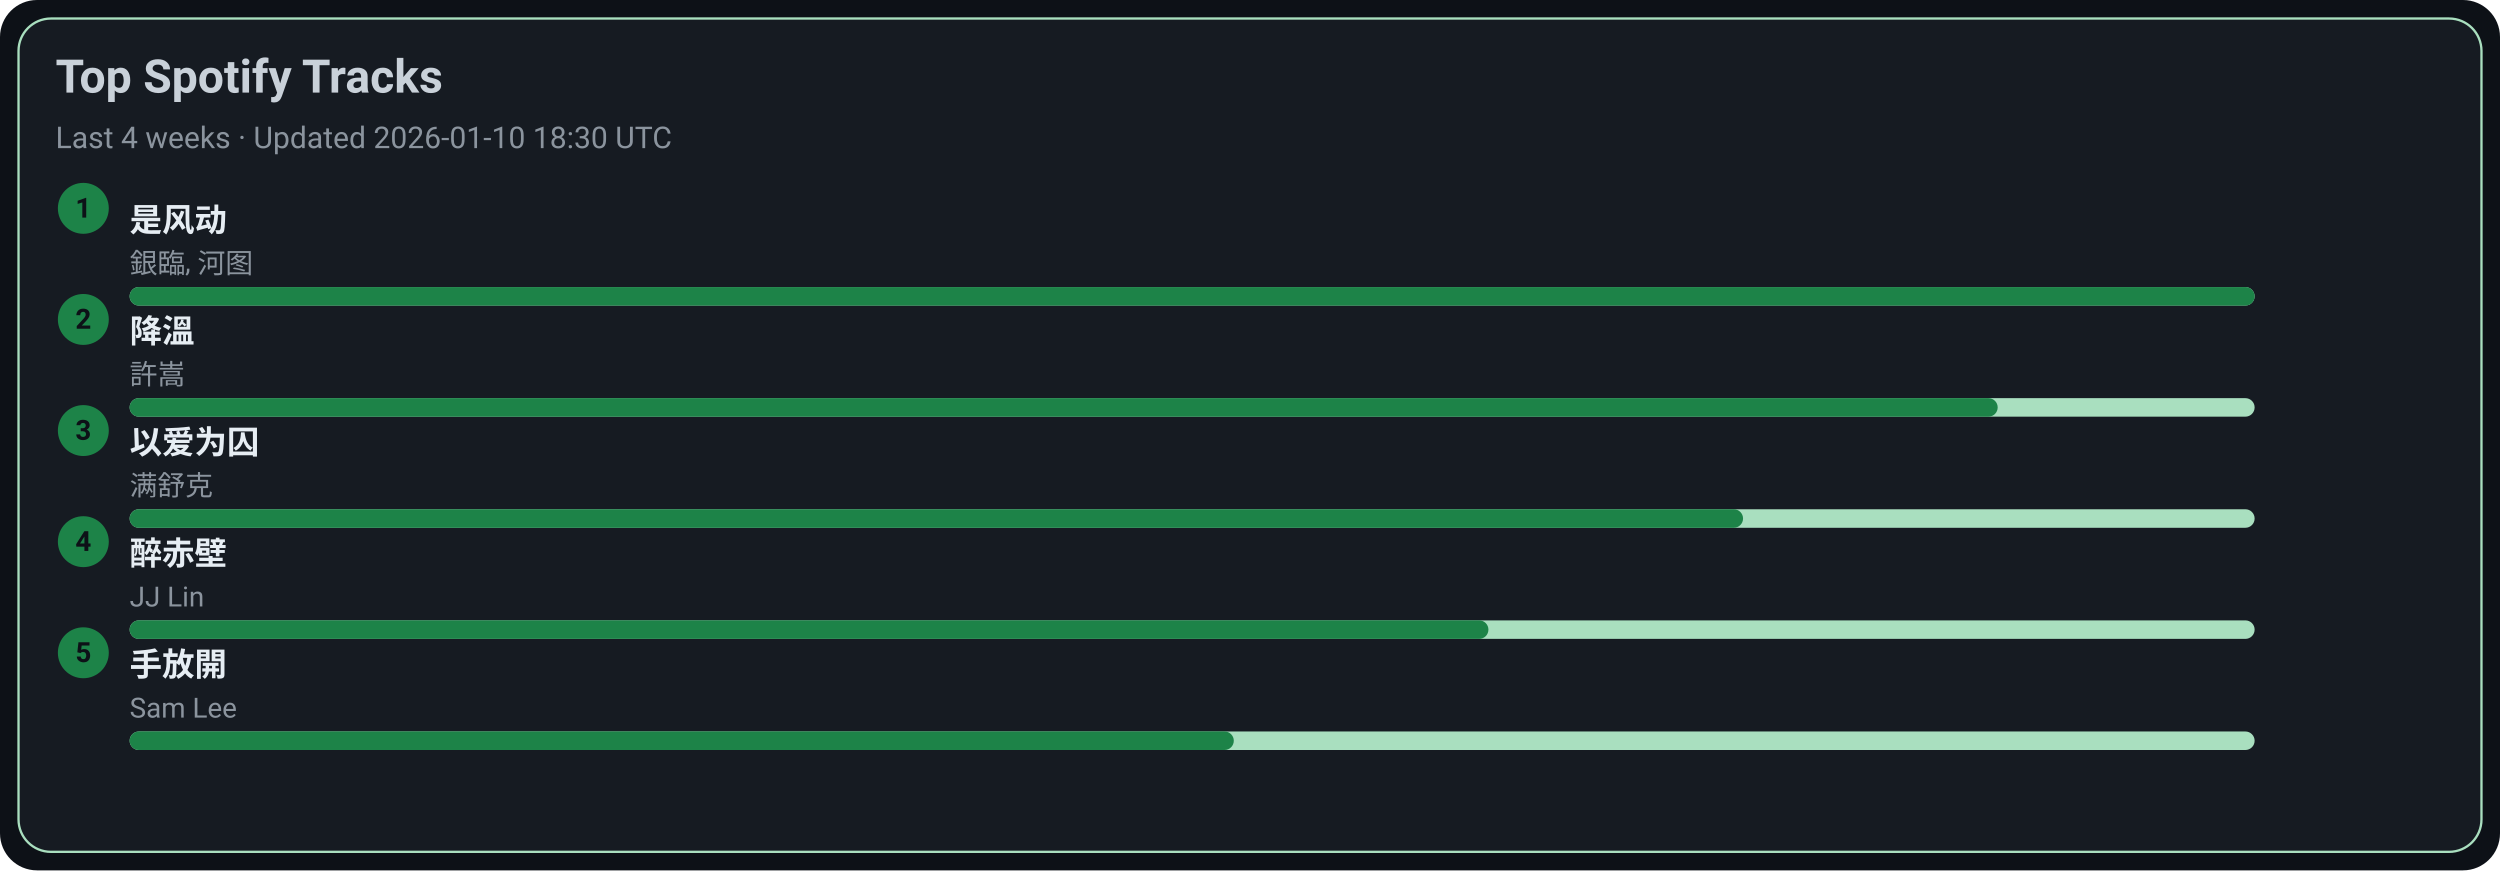
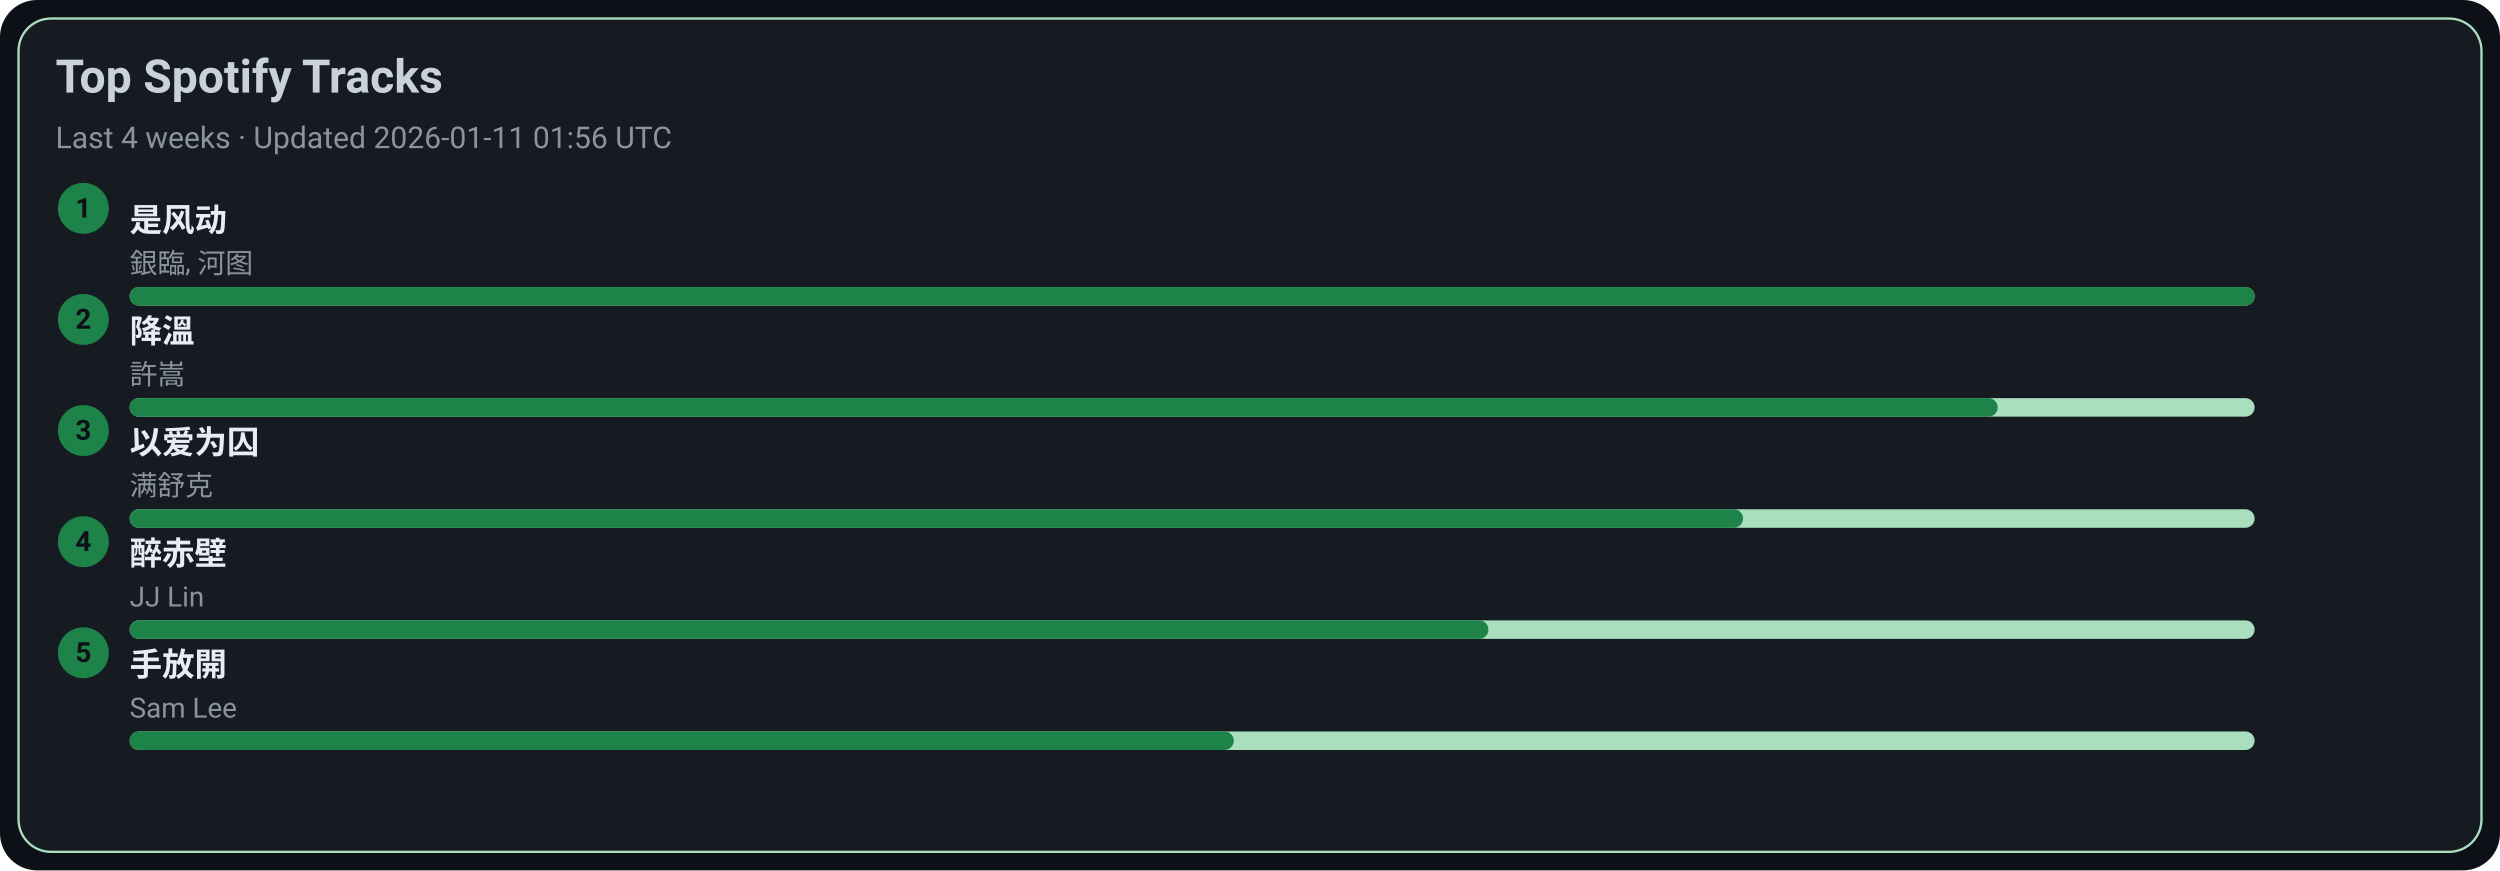
<svg xmlns="http://www.w3.org/2000/svg" width="1080" height="376" viewBox="0 0 1080 376">
  <style>text{font-family:-apple-system,BlinkMacSystemFont,Segoe UI,Roboto,Ubuntu,Helvetica Neue,Arial,Noto Sans,sans-serif}</style>
  <rect width="1080" height="376" rx="16" fill="#0d1117" />
  <rect x="8" y="8" width="1064" height="360" rx="14" fill="#161b22" stroke="#A9DFBF" />
  <text x="24" y="40" font-size="20" fill="#c9d1d9" font-weight="600">Top Spotify Tracks</text>
-   <text x="24" y="64" font-size="13" fill="#8b949e">Last 4 weeks · Updated 2026-01-10 18:30 UTC</text>
+   <text x="24" y="64" font-size="13" fill="#8b949e">Last 4 weeks · Updated 2026-01-11 01:56 UTC</text>
  <circle cx="36" cy="90" r="11" fill="#1D8348" />
  <text x="36" y="94" text-anchor="middle" font-size="12" fill="#0d1117" font-weight="700">1</text>
  <a href="https://open.spotify.com/track/3lePQ8c4jq7bTePsXEmslh" target="_blank" rel="noopener noreferrer">
    <text x="56" y="100" font-size="14" fill="#e6edf3" font-weight="600">是风动</text>
  </a>
  <text x="56" y="118" font-size="12" fill="#8b949e">銀臨, 河图</text>
  <rect x="56" y="124" width="918" height="8" rx="4" fill="#A9DFBF" />
  <rect x="56" y="124" width="918" height="8" rx="4" fill="#1D8348" />
  <circle cx="36" cy="138" r="11" fill="#1D8348" />
  <text x="36" y="142" text-anchor="middle" font-size="12" fill="#0d1117" font-weight="700">2</text>
  <a href="https://open.spotify.com/track/2q9uhrOfyOnBa3oWR1PfYT" target="_blank" rel="noopener noreferrer">
    <text x="56" y="148" font-size="14" fill="#e6edf3" font-weight="600">降溫</text>
  </a>
  <text x="56" y="166" font-size="12" fill="#8b949e">許嵩</text>
  <rect x="56" y="172" width="918" height="8" rx="4" fill="#A9DFBF" />
  <rect x="56" y="172" width="807" height="8" rx="4" fill="#1D8348" />
  <circle cx="36" cy="186" r="11" fill="#1D8348" />
  <text x="36" y="190" text-anchor="middle" font-size="12" fill="#0d1117" font-weight="700">3</text>
  <a href="https://open.spotify.com/track/0RW2LEfGQK5BaIho6sSLqf" target="_blank" rel="noopener noreferrer">
    <text x="56" y="196" font-size="14" fill="#e6edf3" font-weight="600">以爱为囚</text>
  </a>
  <text x="56" y="214" font-size="12" fill="#8b949e">满舒克</text>
  <rect x="56" y="220" width="918" height="8" rx="4" fill="#A9DFBF" />
  <rect x="56" y="220" width="697" height="8" rx="4" fill="#1D8348" />
  <circle cx="36" cy="234" r="11" fill="#1D8348" />
  <text x="36" y="238" text-anchor="middle" font-size="12" fill="#0d1117" font-weight="700">4</text>
  <a href="https://open.spotify.com/track/69lAYqbyHL1A0gctdLd9WV" target="_blank" rel="noopener noreferrer">
    <text x="56" y="244" font-size="14" fill="#e6edf3" font-weight="600">醉赤壁</text>
  </a>
  <text x="56" y="262" font-size="12" fill="#8b949e">JJ Lin</text>
  <rect x="56" y="268" width="918" height="8" rx="4" fill="#A9DFBF" />
  <rect x="56" y="268" width="587" height="8" rx="4" fill="#1D8348" />
  <circle cx="36" cy="282" r="11" fill="#1D8348" />
  <text x="36" y="286" text-anchor="middle" font-size="12" fill="#0d1117" font-weight="700">5</text>
  <a href="https://open.spotify.com/track/2Dd9EXYXI2NNrLG61OtWQv" target="_blank" rel="noopener noreferrer">
    <text x="56" y="292" font-size="14" fill="#e6edf3" font-weight="600">手放開</text>
  </a>
  <text x="56" y="310" font-size="12" fill="#8b949e">Sam Lee</text>
  <rect x="56" y="316" width="918" height="8" rx="4" fill="#A9DFBF" />
  <rect x="56" y="316" width="477" height="8" rx="4" fill="#1D8348" />
</svg>
